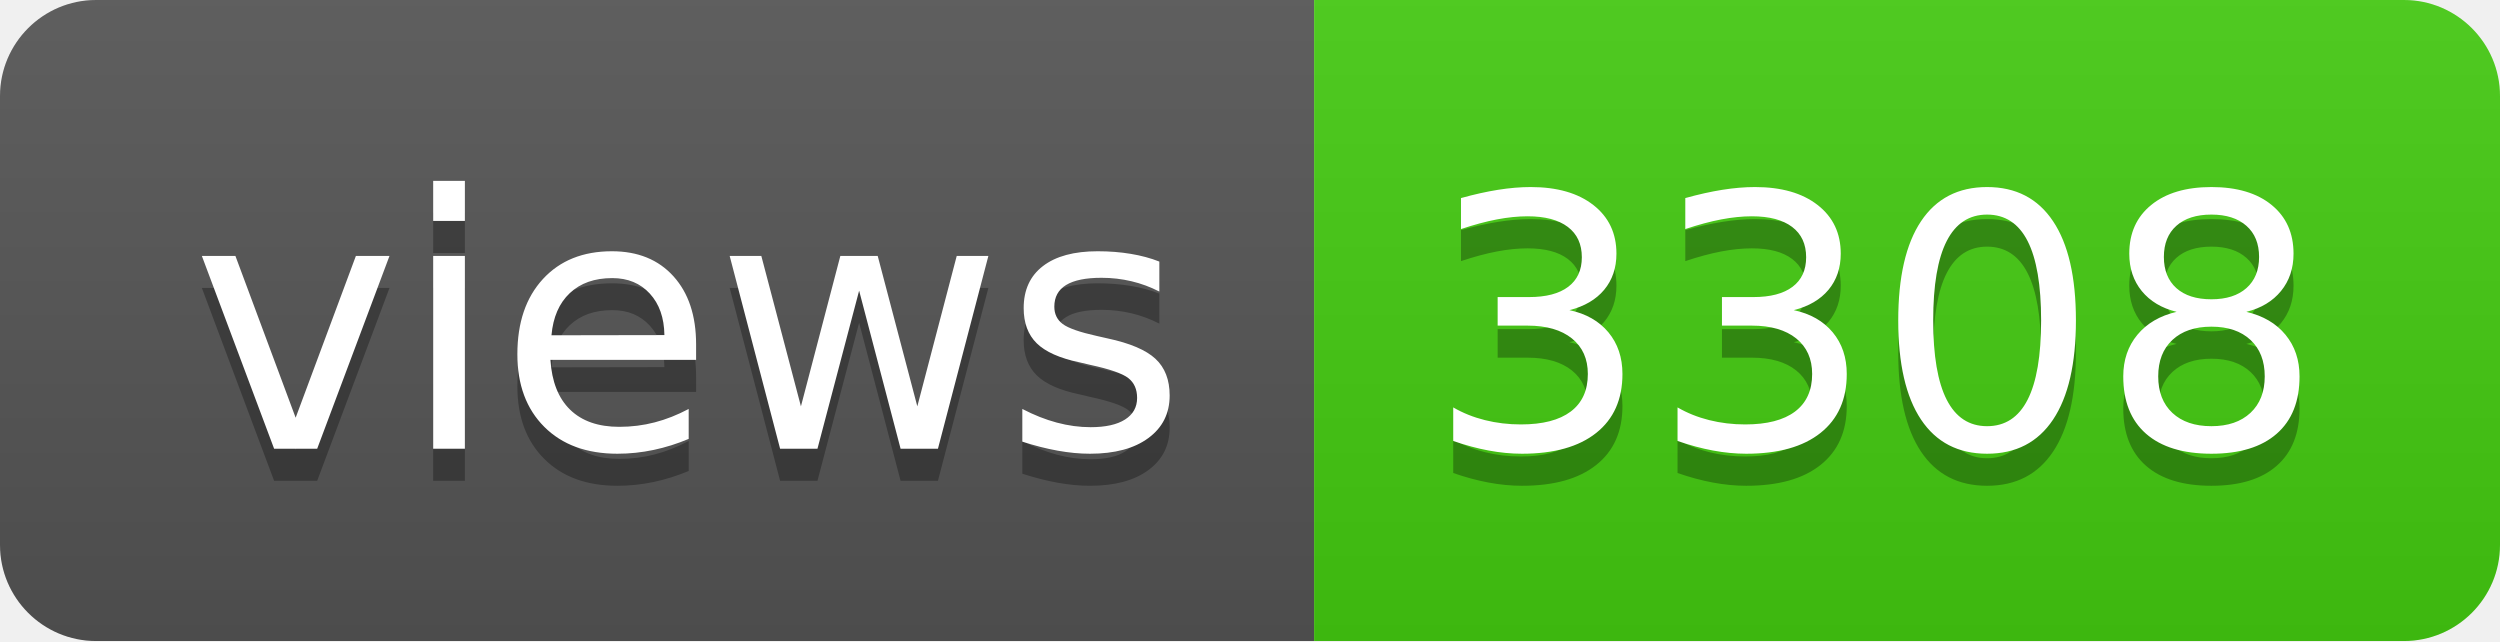
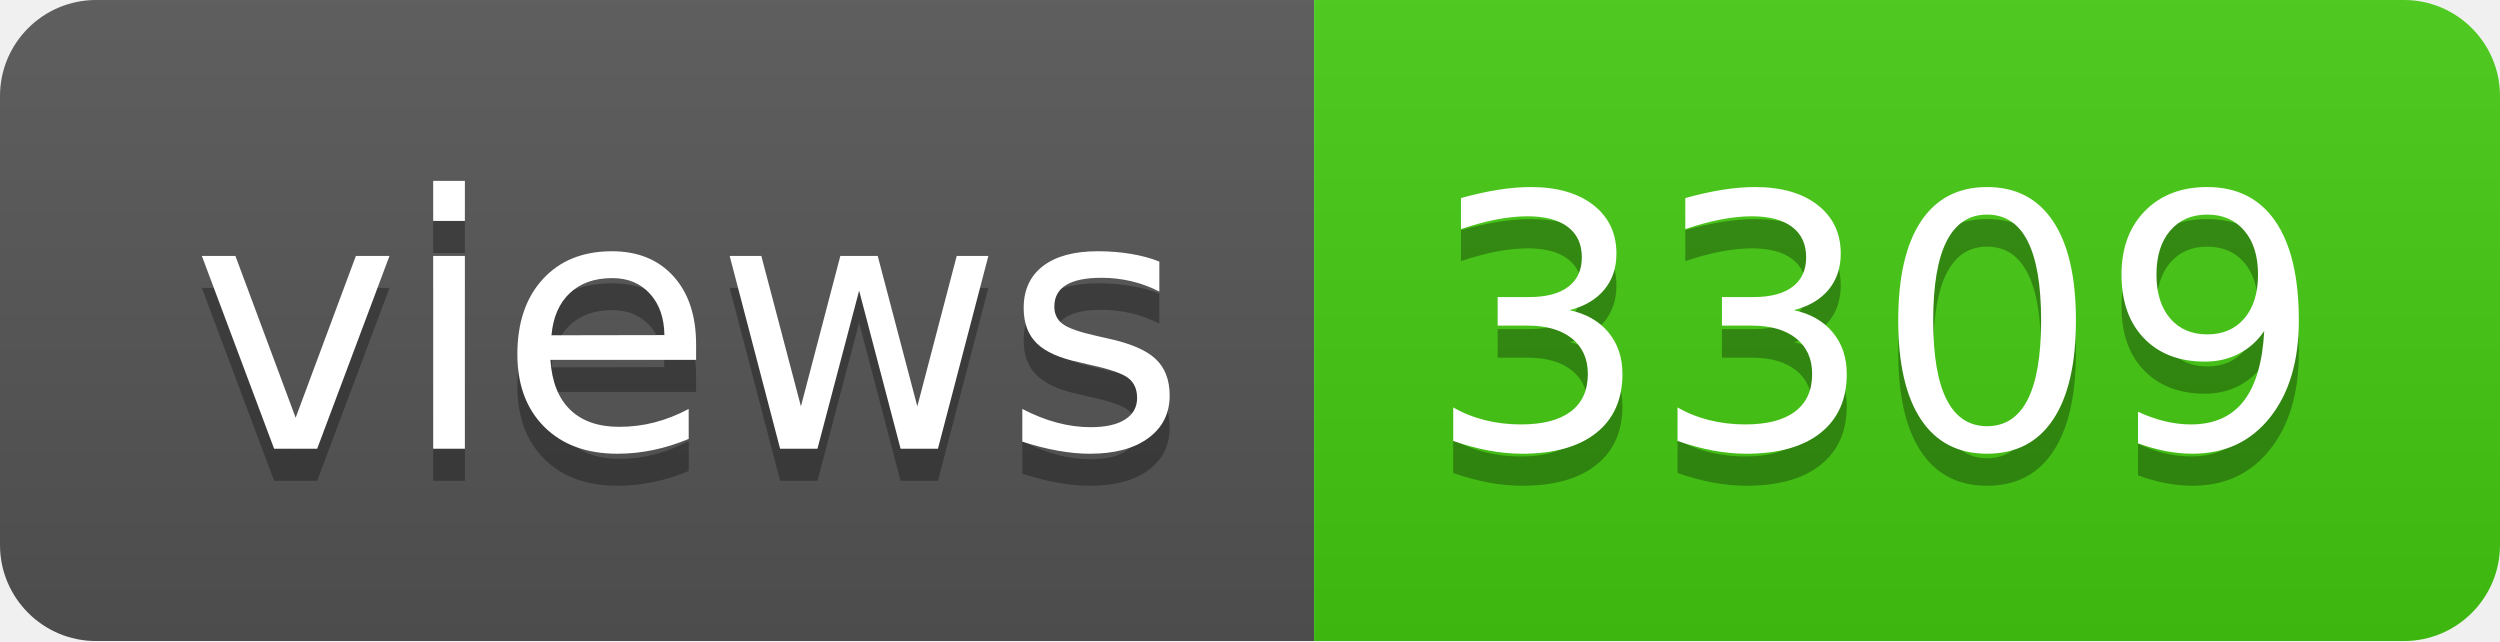
- <svg xmlns="http://www.w3.org/2000/svg" width="78" height="20" role="img" aria-label="views: 3308">
+ <svg xmlns="http://www.w3.org/2000/svg" width="78" height="20" role="img" aria-label="views: 3309">
  <linearGradient id="s" x2="0" y2="100%">
    <stop offset="0" stop-color="#bbb" stop-opacity=".1" />
    <stop offset="1" stop-opacity=".1" />
  </linearGradient>
  <clipPath id="r">
    <rect width="78" height="20" rx="3" fill="#fff" />
  </clipPath>
  <g clip-path="url(#r)">
    <rect width="41" height="20" fill="#555" />
    <rect x="41" width="37" height="20" fill="#4c1" />
    <rect width="78" height="20" fill="url(#s)" />
  </g>
  <g fill="#fff" text-anchor="middle" font-family="Verdana,Geneva,DejaVu Sans,sans-serif" text-rendering="geometricPrecision" font-size="110">
    <text aria-hidden="true" x="215" y="150" fill="#010101" fill-opacity=".3" transform="scale(.1)" textLength="310">views</text>
    <text x="215" y="140" transform="scale(.1)" fill="#fff" textLength="310">views</text>
-     <text aria-hidden="true" x="585" y="150" fill="#010101" fill-opacity=".3" transform="scale(.1)" textLength="270">3308</text>
-     <text x="585" y="140" transform="scale(.1)" fill="#fff" textLength="270">3308</text>
+     <text aria-hidden="true" x="585" y="150" fill="#010101" fill-opacity=".3" transform="scale(.1)" textLength="270">3309</text>
+     <text x="585" y="140" transform="scale(.1)" fill="#fff" textLength="270">3309</text>
  </g>
</svg>
